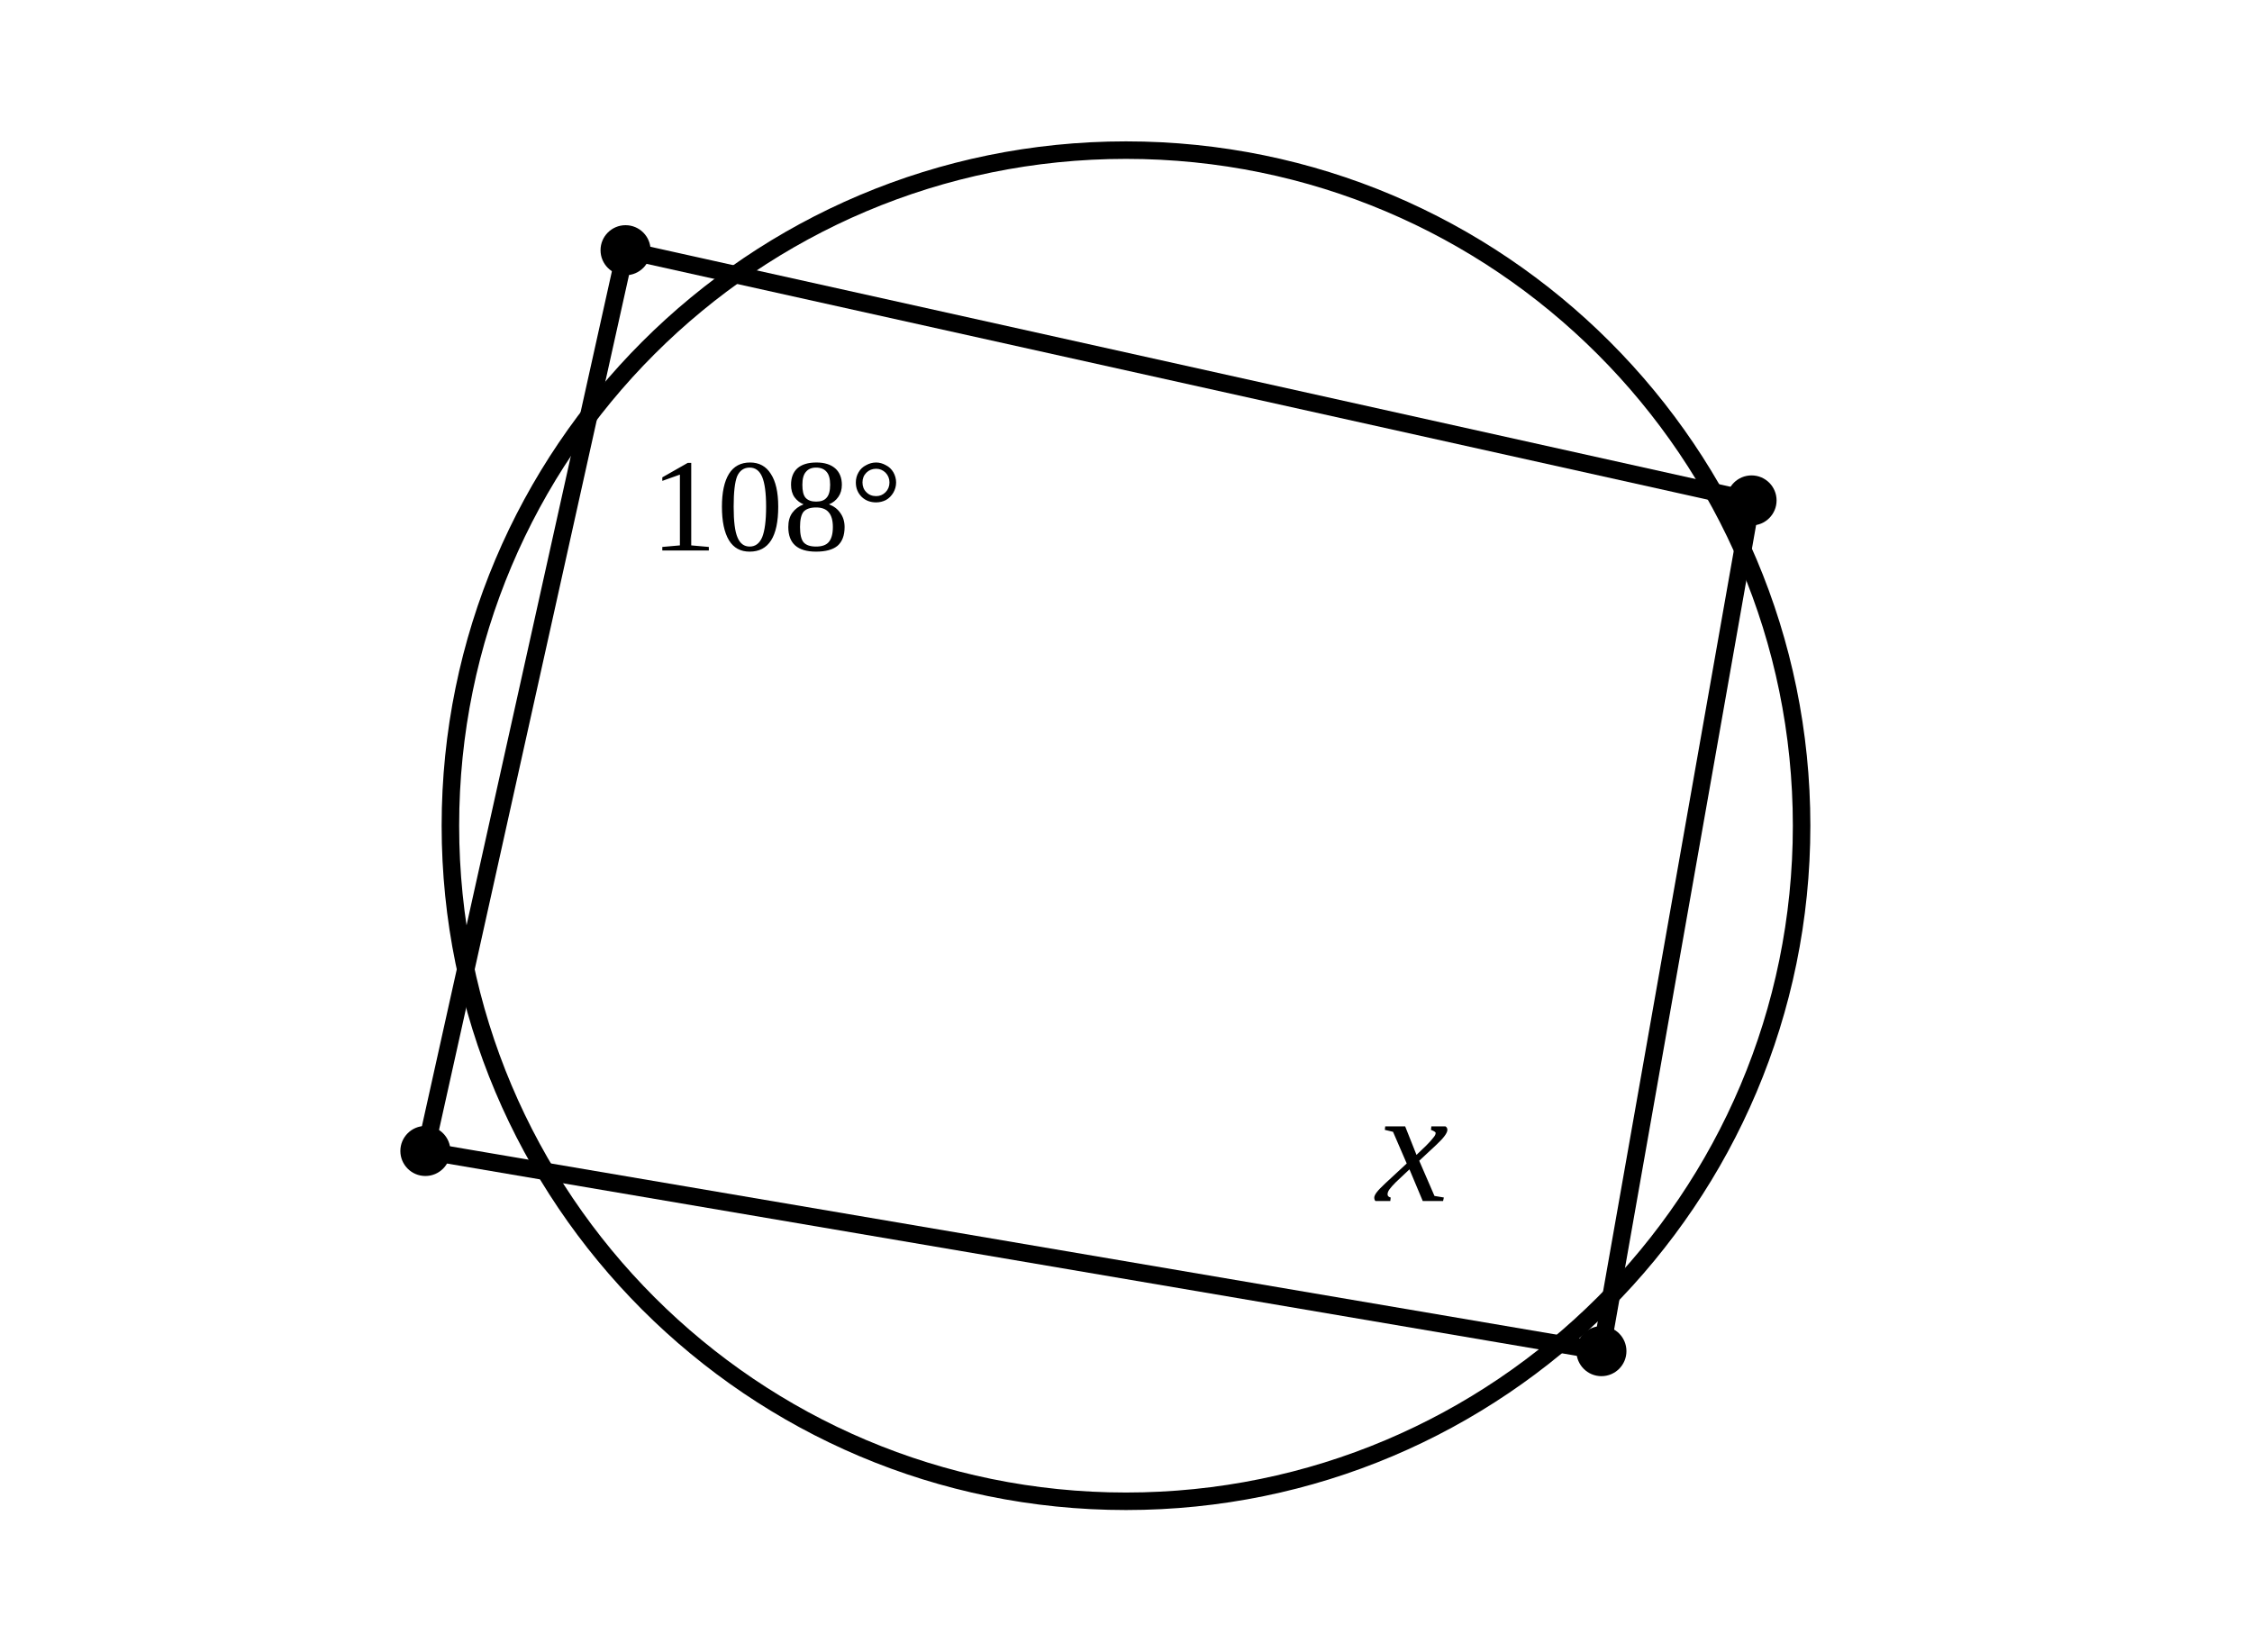
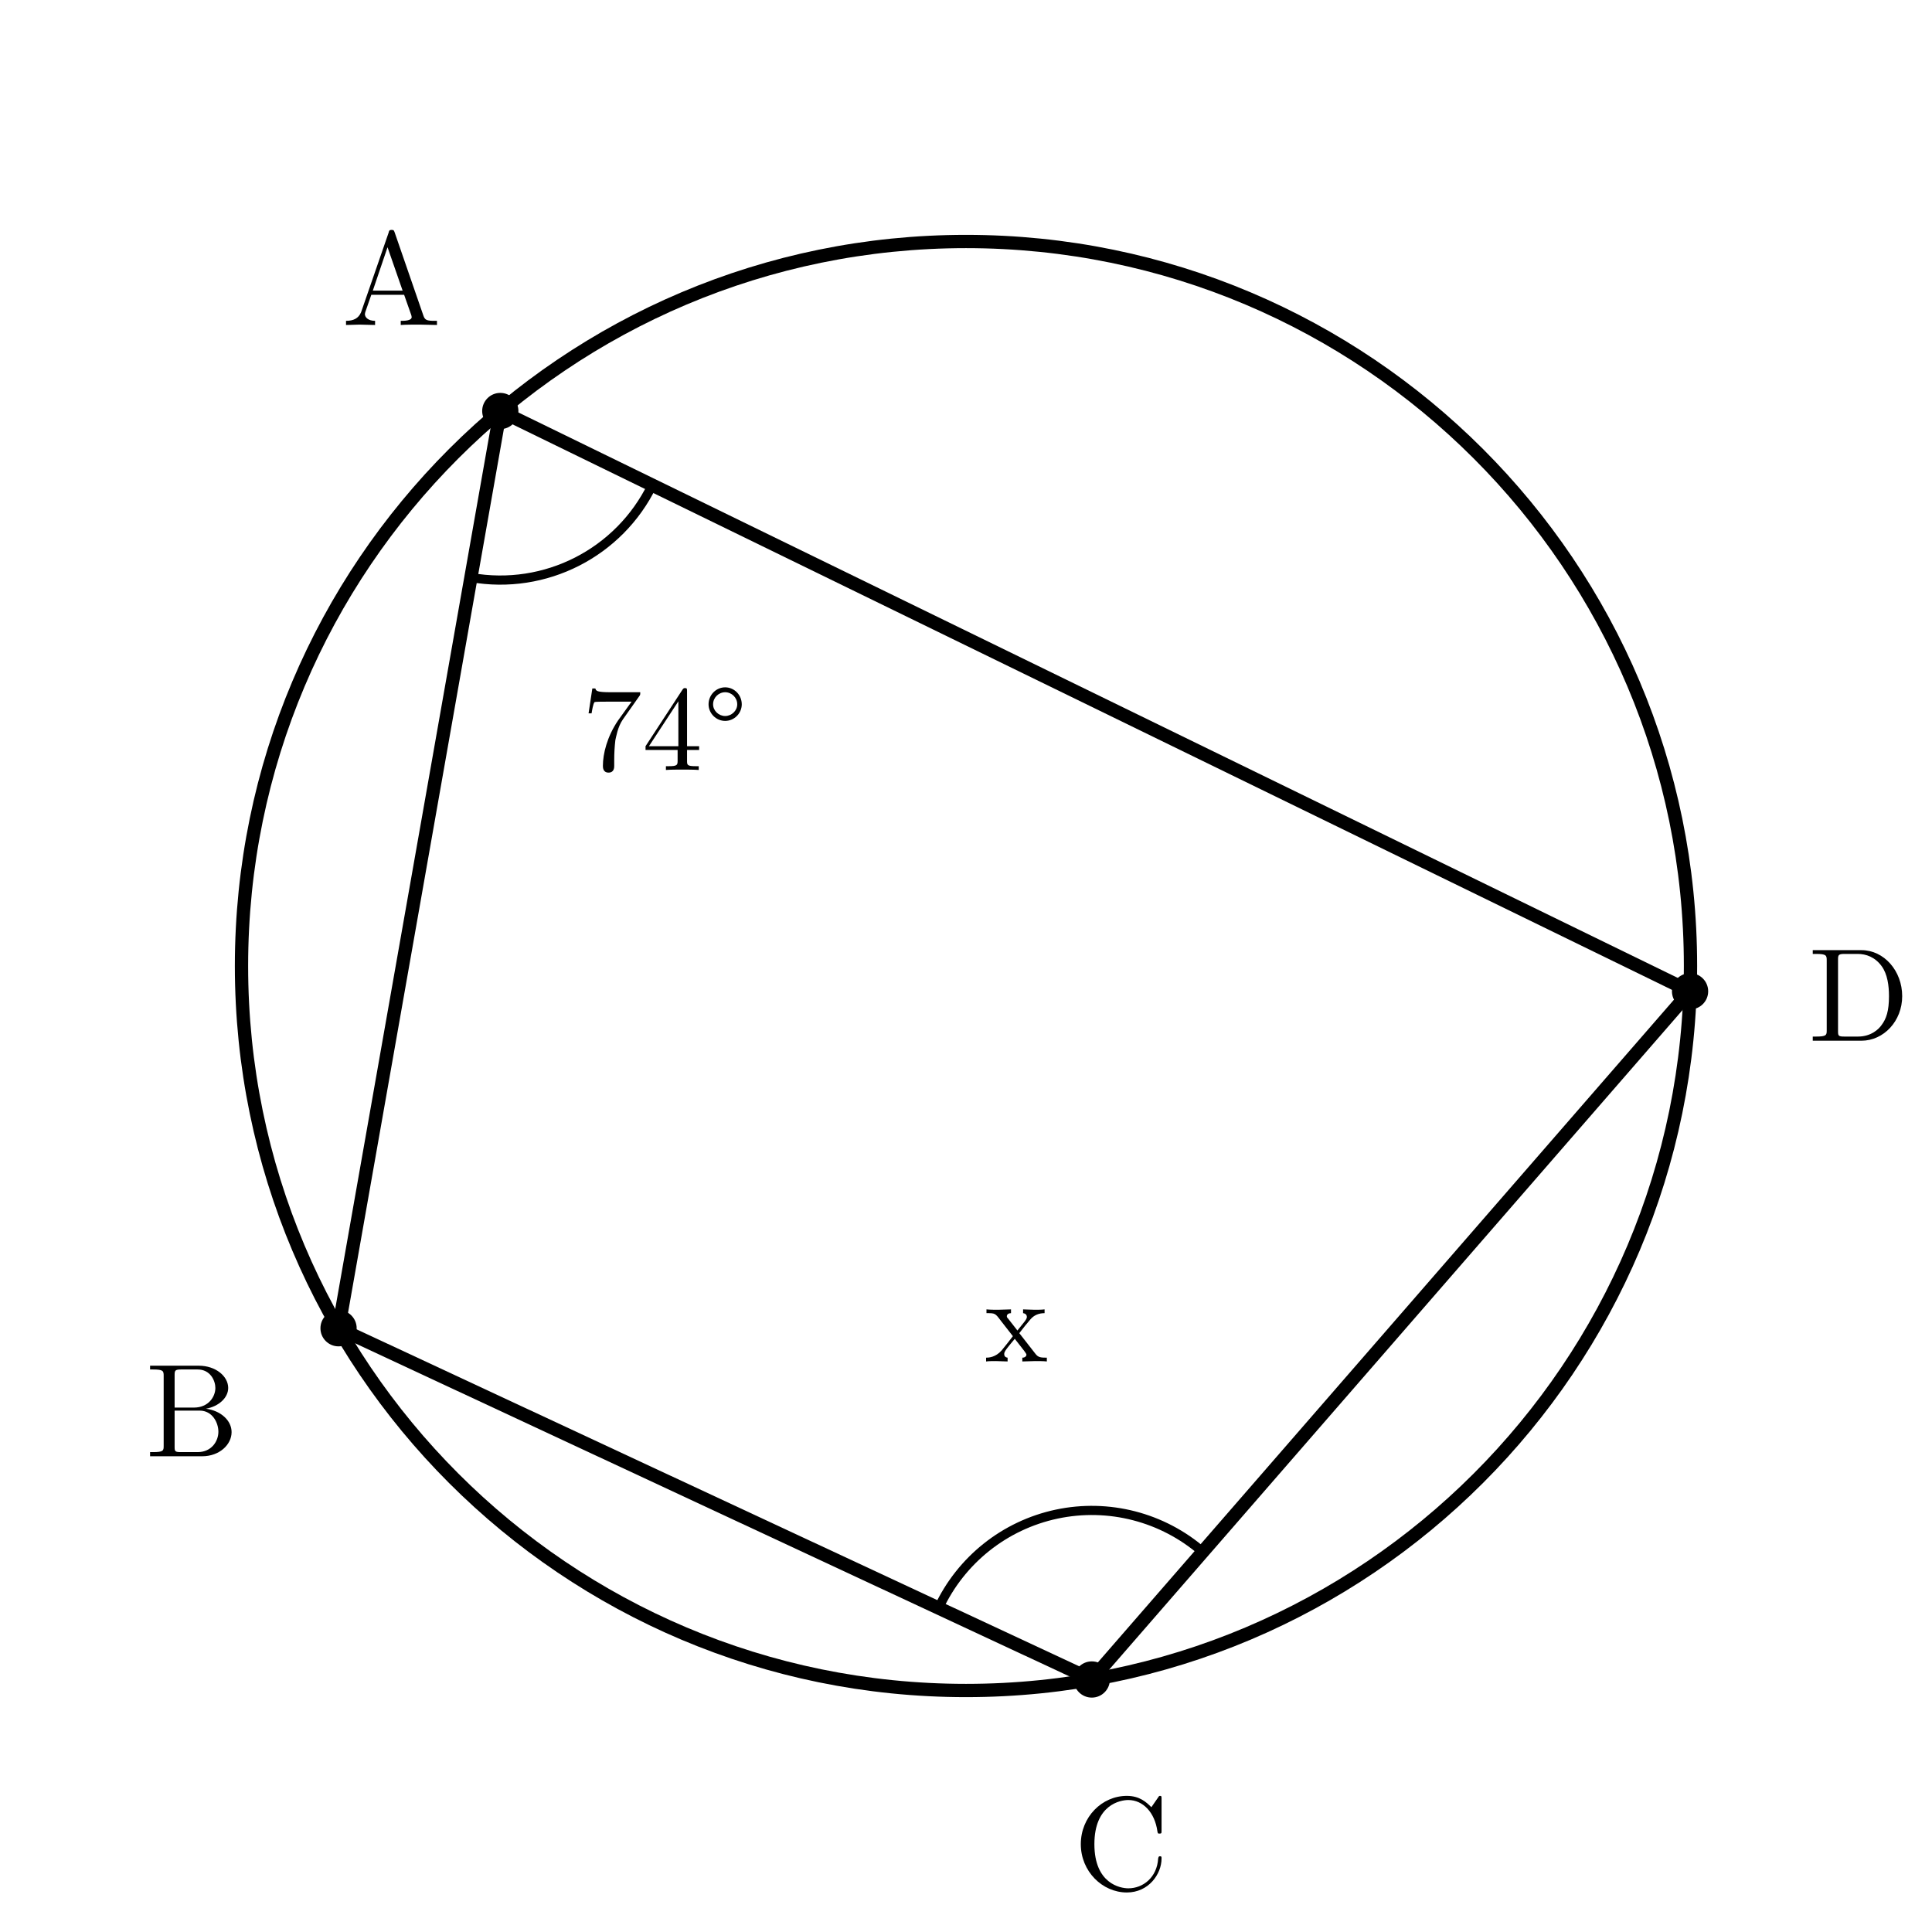
- <svg xmlns="http://www.w3.org/2000/svg" viewBox="0 0 90 66">
+ <svg xmlns="http://www.w3.org/2000/svg" width="80mm" height="80mm" viewBox="8 -1 80 80">
  <style>
- .main{fill:none;stroke:#000;stroke-width:.7;stroke-linecap:round;stroke-linejoin:round}
- .thick{fill:none;stroke:#000;stroke-width:1.25;stroke-linecap:round}
- .dash{fill:none;stroke:#000;stroke-width:.55;stroke-dasharray:2.2 1.8}
- .point{fill:#000}.label{font-family:"CMU Serif","Times New Roman",serif;font-size:6px}
- .math{font-family:"CMU Serif","Times New Roman",serif;font-size:6.5px;font-style:italic}
- .small{font-family:"CMU Serif","Times New Roman",serif;font-size:5.3px}
- </style>
-   <circle class="main" cx="45" cy="33" r="27" />
-   <polyline class="main" points="25,10 70,20 64,54 17,46 25,10" />
-   <circle class="point" cx="25" cy="10" r="1" />
-   <circle class="point" cx="70" cy="20" r="1" />
-   <circle class="point" cx="64" cy="54" r="1" />
-   <circle class="point" cx="17" cy="46" r="1" />
-   <text class="small" x="26" y="22">108°</text>
-   <text class="math" x="55" y="48">x</text>
+     .main{fill:none;stroke:#000;stroke-width:.55;stroke-linecap:round;stroke-linejoin:round}
+     .diameter{fill:none;stroke:#000;stroke-width:1.05;stroke-linecap:round}
+     .angle-mark{fill:none;stroke:#000;stroke-width:.38;stroke-linecap:round}
+     .point{fill:#000}
+     .label,.angle-label{fill:#000;font-family:"CMU Serif","Computer Modern Serif","Latin Modern Roman","Times New Roman",serif}
+     .label{font-size:5.5px}
+     .angle-label{font-size:5px}
+   </style>
+   <circle class="main" cx="48" cy="39" r="30" />
+   <line class="main" x1="28.716" y1="16.019" x2="22.019" y2="54" />
+   <line class="main" x1="22.019" y1="54" x2="53.209" y2="68.544" />
+   <line class="main" x1="53.209" y1="68.544" x2="77.982" y2="40.047" />
+   <line class="main" x1="77.982" y1="40.047" x2="28.716" y2="16.019" />
+   <path class="angle-mark" d="M 27.5 22.913 A 7 7 0 0 0 35.008 19.088" />
+   <text class="angle-label" x="35.526" y="30.884" text-anchor="middle">74°</text>
+   <path class="angle-mark" d="M 46.865 65.586 A 7 7 0 0 1 57.802 63.261" />
+   <text class="angle-label" x="50.09" y="55.372" text-anchor="middle">x</text>
+   <circle class="point" cx="28.716" cy="16.019" r=".75" />
+   <text class="label" x="24.217" y="12.456" text-anchor="middle">A</text>
+   <circle class="point" cx="22.019" cy="54" r=".75" />
+   <text class="label" x="15.957" y="59.3" text-anchor="middle">B</text>
+   <circle class="point" cx="53.209" cy="68.544" r=".75" />
+   <text class="label" x="54.425" y="77.238" text-anchor="middle">C</text>
+   <circle class="point" cx="77.982" cy="40.047" r=".75" />
+   <text class="label" x="84.977" y="42.091" text-anchor="middle">D</text>
</svg>
